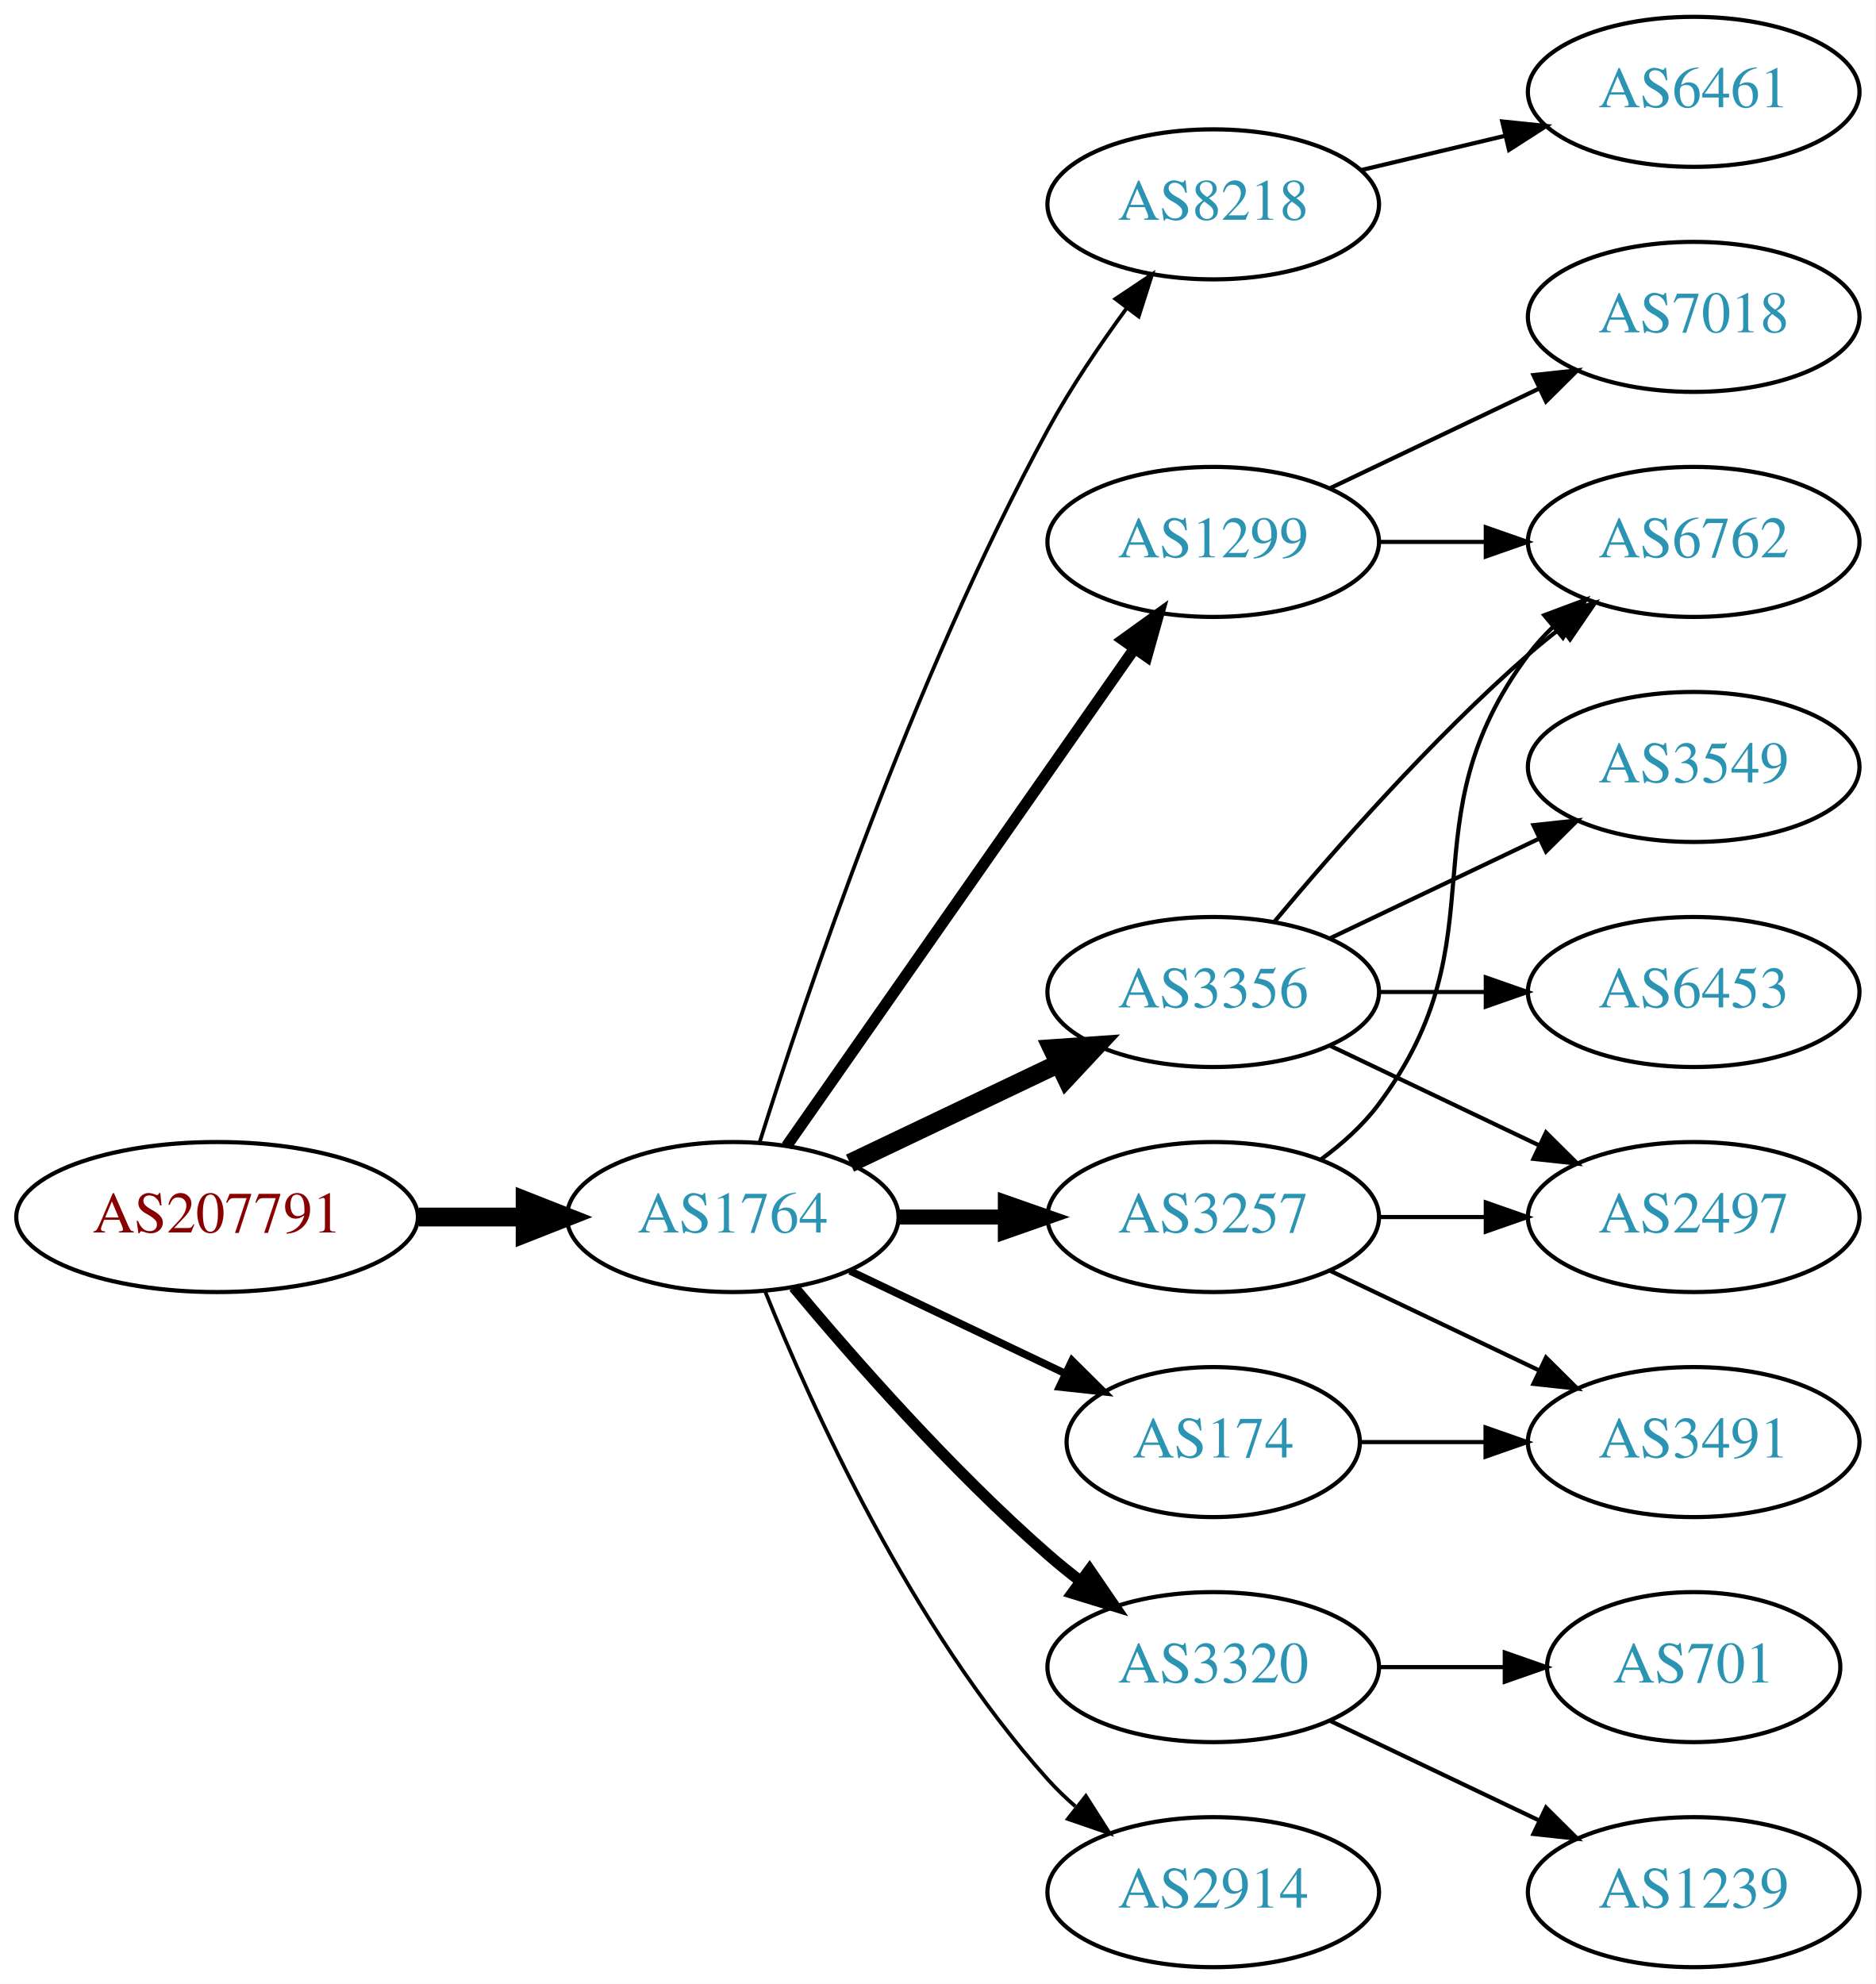
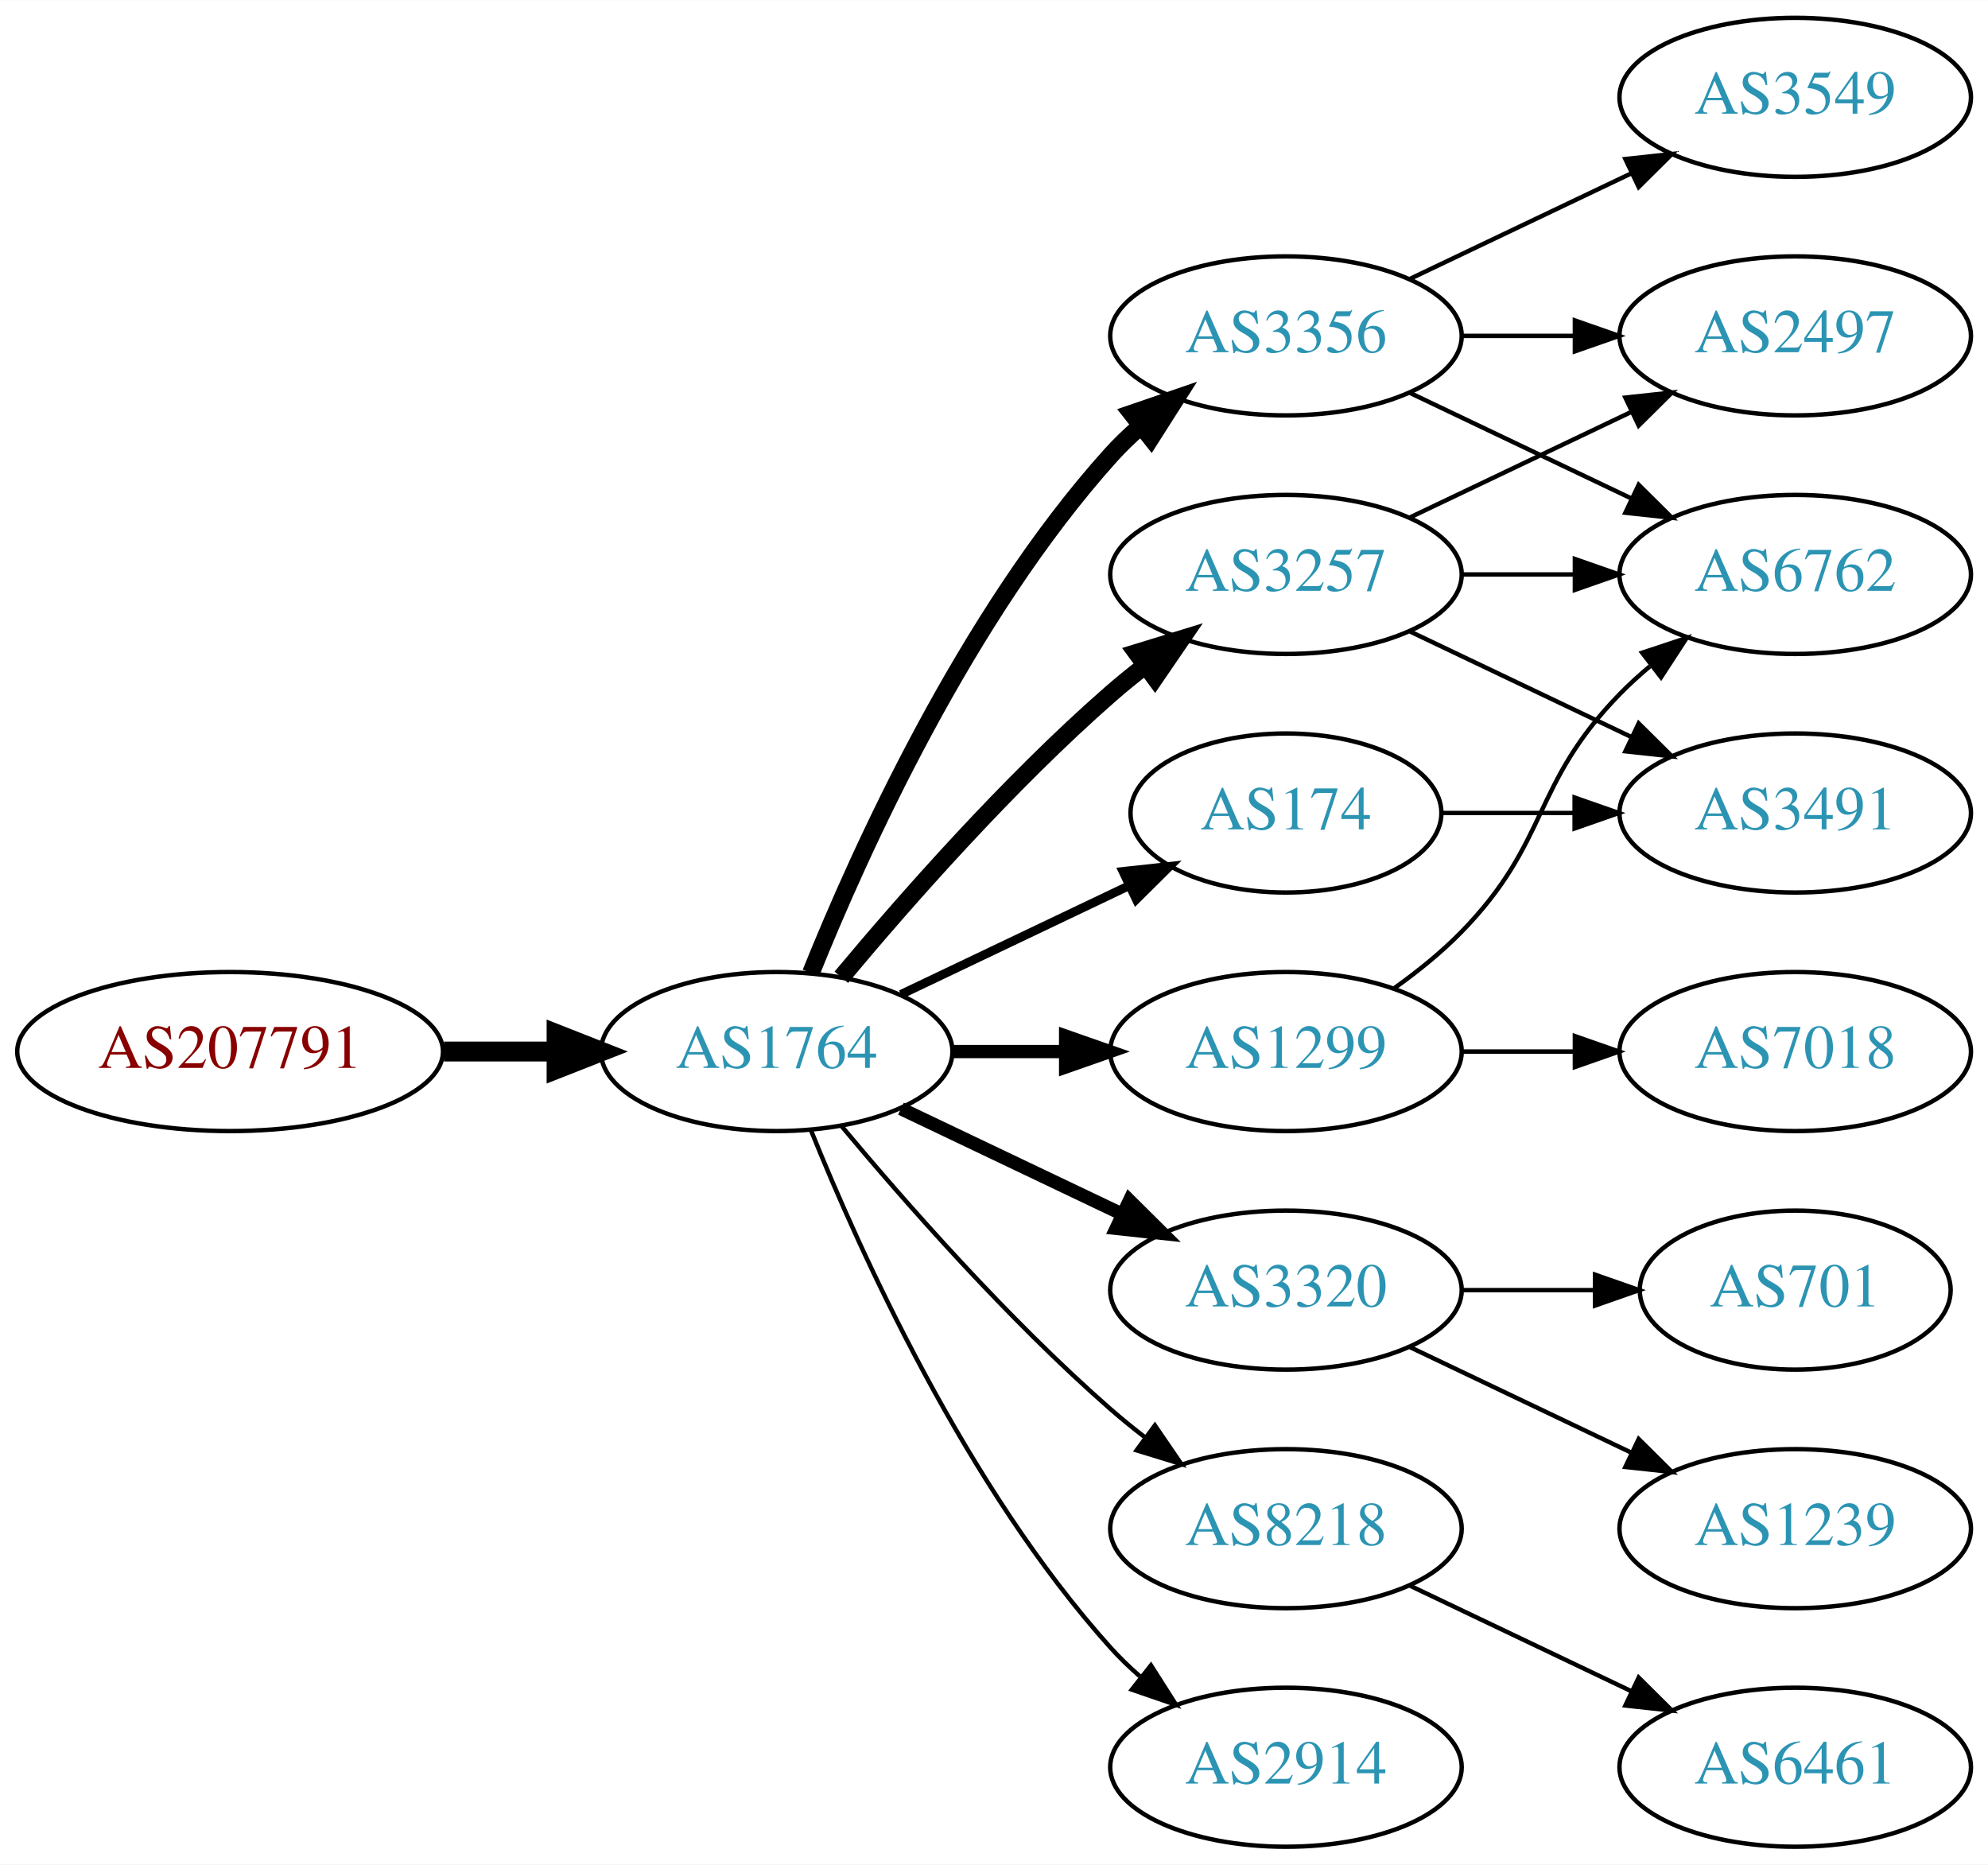
- <svg xmlns="http://www.w3.org/2000/svg" xmlns:xlink="http://www.w3.org/1999/xlink" width="450pt" height="476pt" viewBox="0.00 0.00 450.07 476.00">
-   <g id="graph0" class="graph" transform="scale(1 1) rotate(0) translate(4 472)">
-     <polygon fill="white" stroke="none" points="-4,4 -4,-472 446.07,-472 446.07,4 -4,4" />
+ <svg xmlns="http://www.w3.org/2000/svg" xmlns:xlink="http://www.w3.org/1999/xlink" width="450pt" height="422pt" viewBox="0.00 0.00 450.07 422.00">
+   <g id="graph0" class="graph" transform="scale(1 1) rotate(0) translate(4 418)">
+     <polygon fill="white" stroke="none" points="-4,4 -4,-418 446.07,-418 446.07,4 -4,4" />
    <g id="node1" class="node">
      <g id="a_node1">
        <a xlink:href="/asn/207791" xlink:title="AS207791 ~ NTB SOLUTIONS GmbH [AT]">
          <ellipse fill="#ffffff" stroke="black" cx="48.096" cy="-180" rx="48.192" ry="18" />
          <text text-anchor="middle" x="48.096" y="-176.3" font-family="Times,serif" font-size="14.00" fill="#880000">AS207791</text>
        </a>
      </g>
    </g>
    <g id="node2" class="node">
      <g id="a_node2">
        <a xlink:href="/asn/1764" xlink:title="AS1764 ~ NEXTLAYER-AS [AT]">
          <ellipse fill="#ffffff" stroke="black" cx="171.838" cy="-180" rx="39.794" ry="18" />
          <text text-anchor="middle" x="171.838" y="-176.3" font-family="Times,serif" font-size="14.00" fill="#2c94b3">AS1764</text>
        </a>
      </g>
    </g>
    <g id="edge1" class="edge">
      <path fill="none" stroke="black" stroke-width="4.5" d="M96.513,-180C104.867,-180 113.577,-180 121.969,-180" />
      <polygon fill="black" stroke="black" stroke-width="4.5" points="122.004,-183.938 132.004,-180 122.004,-176.063 122.004,-183.938" />
    </g>
    <g id="node3" class="node">
      <g id="a_node3">
-         <a xlink:href="/asn/8218" xlink:title="AS8218 ~ legacy Neotelecoms [FR]">
-           <ellipse fill="#ffffff" stroke="black" cx="287.131" cy="-423" rx="39.794" ry="18" />
-           <text text-anchor="middle" x="287.131" y="-419.3" font-family="Times,serif" font-size="14.00" fill="#2c94b3">AS8218</text>
+         <a xlink:href="/asn/3257" xlink:title="AS3257 ~ GTT [DE]">
+           <ellipse fill="#ffffff" stroke="black" cx="287.131" cy="-288" rx="39.794" ry="18" />
+           <text text-anchor="middle" x="287.131" y="-284.3" font-family="Times,serif" font-size="14.00" fill="#2c94b3">AS3257</text>
        </a>
      </g>
    </g>
    <g id="edge2" class="edge">
-       <path fill="none" stroke="black" stroke-width="0.9" d="M178.259,-197.841C189.03,-232.146 214.921,-309.203 247.484,-369 252.916,-378.974 259.89,-389.269 266.416,-398.16" />
-       <polygon fill="black" stroke="black" stroke-width="0.9" points="263.658,-400.316 272.47,-406.198 269.249,-396.105 263.658,-400.316" />
+       <path fill="none" stroke="black" stroke-width="4" d="M186.468,-196.817C200.751,-213.929 224.297,-240.745 247.484,-261 249.95,-263.154 252.589,-265.294 255.286,-267.372" />
+       <polygon fill="black" stroke="black" stroke-width="4" points="253.311,-270.264 263.44,-273.37 257.459,-264.625 253.311,-270.264" />
    </g>
    <g id="node4" class="node">
      <g id="a_node4">
        <a xlink:href="/asn/3356" xlink:title="AS3356 ~ Level 3 Parent, LLC [US]">
-           <ellipse fill="#ffffff" stroke="black" cx="287.131" cy="-234" rx="39.794" ry="18" />
-           <text text-anchor="middle" x="287.131" y="-230.3" font-family="Times,serif" font-size="14.00" fill="#2c94b3">AS3356</text>
+           <ellipse fill="#ffffff" stroke="black" cx="287.131" cy="-342" rx="39.794" ry="18" />
+           <text text-anchor="middle" x="287.131" y="-338.3" font-family="Times,serif" font-size="14.00" fill="#2c94b3">AS3356</text>
        </a>
      </g>
    </g>
    <g id="edge3" class="edge">
-       <path fill="none" stroke="black" stroke-width="4.5" d="M199.974,-192.934C214.968,-200.081 233.789,-209.052 250.013,-216.785" />
-       <polygon fill="black" stroke="black" stroke-width="4.5" points="248.495,-220.423 259.216,-221.171 251.883,-213.314 248.495,-220.423" />
+       <path fill="none" stroke="black" stroke-width="4" d="M179.586,-197.787C190.637,-225.243 214.69,-278.578 247.484,-315 249.487,-317.224 251.706,-319.363 254.038,-321.397" />
+       <polygon fill="black" stroke="black" stroke-width="4" points="252.236,-324.433 262.257,-327.873 256.569,-318.935 252.236,-324.433" />
    </g>
    <g id="node5" class="node">
      <g id="a_node5">
-         <a xlink:href="/asn/1299" xlink:title="AS1299 ~ Telia Carrier [EU]">
-           <ellipse fill="#ffffff" stroke="black" cx="287.131" cy="-342" rx="39.794" ry="18" />
-           <text text-anchor="middle" x="287.131" y="-338.3" font-family="Times,serif" font-size="14.00" fill="#2c94b3">AS1299</text>
+         <a xlink:href="/asn/3320" xlink:title="AS3320 ~ DTAG [DE]">
+           <ellipse fill="#ffffff" stroke="black" cx="287.131" cy="-126" rx="39.794" ry="18" />
+           <text text-anchor="middle" x="287.131" y="-122.3" font-family="Times,serif" font-size="14.00" fill="#2c94b3">AS3320</text>
        </a>
      </g>
    </g>
    <g id="edge4" class="edge">
-       <path fill="none" stroke="black" stroke-width="2.7" d="M184.748,-197.031C204.67,-225.517 244.859,-282.985 268.209,-316.374" />
-       <polygon fill="black" stroke="black" stroke-width="2.7" points="265.44,-318.521 274.039,-324.71 271.176,-314.509 265.44,-318.521" />
+       <path fill="none" stroke="black" stroke-width="3" d="M199.974,-167.066C214.968,-159.919 233.789,-150.948 250.013,-143.215" />
+       <polygon fill="black" stroke="black" stroke-width="3" points="251.695,-146.291 259.216,-138.829 248.683,-139.972 251.695,-146.291" />
    </g>
    <g id="node6" class="node">
      <g id="a_node6">
-         <a xlink:href="/asn/3257" xlink:title="AS3257 ~ GTT [DE]">
+         <a xlink:href="/asn/1299" xlink:title="AS1299 ~ Telia Carrier [EU]">
          <ellipse fill="#ffffff" stroke="black" cx="287.131" cy="-180" rx="39.794" ry="18" />
-           <text text-anchor="middle" x="287.131" y="-176.3" font-family="Times,serif" font-size="14.00" fill="#2c94b3">AS3257</text>
+           <text text-anchor="middle" x="287.131" y="-176.3" font-family="Times,serif" font-size="14.00" fill="#2c94b3">AS1299</text>
        </a>
      </g>
    </g>
    <g id="edge5" class="edge">
-       <path fill="none" stroke="black" stroke-width="3.6" d="M211.51,-180C219.713,-180 228.477,-180 237.009,-180" />
-       <polygon fill="black" stroke="black" stroke-width="3.6" points="237.248,-183.5 247.248,-180 237.248,-176.5 237.248,-183.5" />
+       <path fill="none" stroke="black" stroke-width="3" d="M211.51,-180C219.713,-180 228.477,-180 237.009,-180" />
+       <polygon fill="black" stroke="black" stroke-width="3" points="237.248,-183.5 247.248,-180 237.248,-176.5 237.248,-183.5" />
    </g>
    <g id="node7" class="node">
      <g id="a_node7">
        <a xlink:href="/asn/174" xlink:title="AS174 ~ Cogent Communications [US]">
-           <ellipse fill="#ffffff" stroke="black" cx="287.131" cy="-126" rx="35.194" ry="18" />
-           <text text-anchor="middle" x="287.131" y="-122.3" font-family="Times,serif" font-size="14.00" fill="#2c94b3">AS174</text>
+           <ellipse fill="#ffffff" stroke="black" cx="287.131" cy="-234" rx="35.194" ry="18" />
+           <text text-anchor="middle" x="287.131" y="-230.3" font-family="Times,serif" font-size="14.00" fill="#2c94b3">AS174</text>
        </a>
      </g>
    </g>
    <g id="edge6" class="edge">
-       <path fill="none" stroke="black" stroke-width="1.8" d="M199.974,-167.066C215.406,-159.71 234.892,-150.423 251.427,-142.541" />
-       <polygon fill="black" stroke="black" stroke-width="1.8" points="253.247,-145.551 260.769,-138.089 250.236,-139.232 253.247,-145.551" />
+       <path fill="none" stroke="black" stroke-width="2" d="M199.974,-192.934C215.406,-200.29 234.892,-209.577 251.427,-217.459" />
+       <polygon fill="black" stroke="black" stroke-width="2" points="250.236,-220.768 260.769,-221.911 253.247,-214.449 250.236,-220.768" />
    </g>
    <g id="node8" class="node">
      <g id="a_node8">
-         <a xlink:href="/asn/3320" xlink:title="AS3320 ~ DTAG [DE]">
+         <a xlink:href="/asn/8218" xlink:title="AS8218 ~ legacy Neotelecoms [FR]">
          <ellipse fill="#ffffff" stroke="black" cx="287.131" cy="-72" rx="39.794" ry="18" />
-           <text text-anchor="middle" x="287.131" y="-68.3" font-family="Times,serif" font-size="14.00" fill="#2c94b3">AS3320</text>
+           <text text-anchor="middle" x="287.131" y="-68.3" font-family="Times,serif" font-size="14.00" fill="#2c94b3">AS8218</text>
        </a>
      </g>
    </g>
    <g id="edge7" class="edge">
-       <path fill="none" stroke="black" stroke-width="2.7" d="M186.468,-163.183C200.751,-146.071 224.297,-119.255 247.484,-99 249.95,-96.846 252.589,-94.706 255.286,-92.628" />
-       <polygon fill="black" stroke="black" stroke-width="2.7" points="257.459,-95.375 263.44,-86.63 253.311,-89.736 257.459,-95.375" />
+       <path fill="none" stroke="black" d="M186.468,-163.183C200.751,-146.071 224.297,-119.255 247.484,-99 249.95,-96.846 252.589,-94.706 255.286,-92.628" />
+       <polygon fill="black" stroke="black" points="257.459,-95.375 263.44,-86.63 253.311,-89.736 257.459,-95.375" />
    </g>
    <g id="node9" class="node">
      <g id="a_node9">
        <a xlink:href="/asn/2914" xlink:title="AS2914 ~ NTT America, Inc. [US]">
          <ellipse fill="#ffffff" stroke="black" cx="287.131" cy="-18" rx="39.794" ry="18" />
          <text text-anchor="middle" x="287.131" y="-14.3" font-family="Times,serif" font-size="14.00" fill="#2c94b3">AS2914</text>
        </a>
      </g>
    </g>
    <g id="edge8" class="edge">
-       <path fill="none" stroke="black" stroke-width="0.9" d="M179.586,-162.213C190.637,-134.757 214.69,-81.422 247.484,-45 249.487,-42.776 251.706,-40.637 254.038,-38.603" />
-       <polygon fill="black" stroke="black" stroke-width="0.9" points="256.569,-41.065 262.257,-32.127 252.236,-35.567 256.569,-41.065" />
+       <path fill="none" stroke="black" d="M179.586,-162.213C190.637,-134.757 214.69,-81.422 247.484,-45 249.487,-42.776 251.706,-40.637 254.038,-38.603" />
+       <polygon fill="black" stroke="black" points="256.569,-41.065 262.257,-32.127 252.236,-35.567 256.569,-41.065" />
    </g>
    <g id="node10" class="node">
      <g id="a_node10">
-         <a xlink:href="/asn/6461" xlink:title="AS6461 ~ Zayo Bandwidth [US]">
-           <ellipse fill="#ffffff" stroke="black" cx="402.424" cy="-450" rx="39.794" ry="18" />
-           <text text-anchor="middle" x="402.424" y="-446.3" font-family="Times,serif" font-size="14.00" fill="#2c94b3">AS6461</text>
-         </a>
-       </g>
+         <a xlink:href="/asn/6762" xlink:title="AS6762 ~ TELECOM ITALIA SPARKLE S.p.A. [IT]">
+           <ellipse fill="#ffffff" stroke="black" cx="402.424" cy="-288" rx="39.794" ry="18" />
+           <text text-anchor="middle" x="402.424" y="-284.3" font-family="Times,serif" font-size="14.00" fill="#2c94b3">AS6762</text>
+         </a>
+       </g>
+     </g>
+     <g id="edge17" class="edge">
+       <path fill="none" stroke="black" d="M326.803,-288C335.006,-288 343.77,-288 352.302,-288" />
+       <polygon fill="black" stroke="black" points="352.541,-291.5 362.541,-288 352.541,-284.5 352.541,-291.5" />
+     </g>
+     <g id="node12" class="node">
+       <g id="a_node12">
+         <a xlink:href="/asn/2497" xlink:title="AS2497 ~ Internet Initiative Japan Inc. [JP]">
+           <ellipse fill="#ffffff" stroke="black" cx="402.424" cy="-342" rx="39.794" ry="18" />
+           <text text-anchor="middle" x="402.424" y="-338.3" font-family="Times,serif" font-size="14.00" fill="#2c94b3">AS2497</text>
+         </a>
+       </g>
+     </g>
+     <g id="edge18" class="edge">
+       <path fill="none" stroke="black" d="M315.267,-300.934C330.261,-308.081 349.082,-317.052 365.306,-324.785" />
+       <polygon fill="black" stroke="black" points="363.976,-328.028 374.509,-329.171 366.988,-321.709 363.976,-328.028" />
+     </g>
+     <g id="node14" class="node">
+       <g id="a_node14">
+         <a xlink:href="/asn/3491" xlink:title="AS3491 ~ PCCW Global, Inc. [US]">
+           <ellipse fill="#ffffff" stroke="black" cx="402.424" cy="-234" rx="39.794" ry="18" />
+           <text text-anchor="middle" x="402.424" y="-230.3" font-family="Times,serif" font-size="14.00" fill="#2c94b3">AS3491</text>
+         </a>
+       </g>
+     </g>
+     <g id="edge19" class="edge">
+       <path fill="none" stroke="black" d="M315.267,-275.066C330.261,-267.919 349.082,-258.948 365.306,-251.215" />
+       <polygon fill="black" stroke="black" points="366.988,-254.291 374.509,-246.829 363.976,-247.972 366.988,-254.291" />
    </g>
    <g id="edge9" class="edge">
-       <path fill="none" stroke="black" d="M322.738,-431.248C333.609,-433.838 345.764,-436.735 357.206,-439.462" />
-       <polygon fill="black" stroke="black" points="356.49,-442.889 367.029,-441.803 358.112,-436.08 356.49,-442.889" />
+       <path fill="none" stroke="black" d="M315.267,-329.066C330.261,-321.919 349.082,-312.948 365.306,-305.215" />
+       <polygon fill="black" stroke="black" points="366.988,-308.291 374.509,-300.829 363.976,-301.972 366.988,-308.291" />
    </g>
    <g id="node11" class="node">
      <g id="a_node11">
-         <a xlink:href="/asn/6762" xlink:title="AS6762 ~ TELECOM ITALIA SPARKLE S.p.A. [IT]">
-           <ellipse fill="#ffffff" stroke="black" cx="402.424" cy="-342" rx="39.794" ry="18" />
-           <text text-anchor="middle" x="402.424" y="-338.3" font-family="Times,serif" font-size="14.00" fill="#2c94b3">AS6762</text>
+         <a xlink:href="/asn/3549" xlink:title="AS3549 ~ Level 3 Parent, LLC [US]">
+           <ellipse fill="#ffffff" stroke="black" cx="402.424" cy="-396" rx="39.794" ry="18" />
+           <text text-anchor="middle" x="402.424" y="-392.3" font-family="Times,serif" font-size="14.00" fill="#2c94b3">AS3549</text>
        </a>
      </g>
    </g>
    <g id="edge10" class="edge">
-       <path fill="none" stroke="black" d="M301.761,-250.817C316.044,-267.929 339.59,-294.745 362.777,-315 365.243,-317.154 367.882,-319.294 370.579,-321.372" />
-       <polygon fill="black" stroke="black" points="368.604,-324.264 378.733,-327.37 372.752,-318.625 368.604,-324.264" />
-     </g>
-     <g id="node12" class="node">
-       <g id="a_node12">
-         <a xlink:href="/asn/3549" xlink:title="AS3549 ~ Level 3 Parent, LLC [US]">
-           <ellipse fill="#ffffff" stroke="black" cx="402.424" cy="-288" rx="39.794" ry="18" />
-           <text text-anchor="middle" x="402.424" y="-284.3" font-family="Times,serif" font-size="14.00" fill="#2c94b3">AS3549</text>
-         </a>
-       </g>
+       <path fill="none" stroke="black" d="M315.267,-354.934C330.261,-362.081 349.082,-371.052 365.306,-378.785" />
+       <polygon fill="black" stroke="black" points="363.976,-382.028 374.509,-383.171 366.988,-375.709 363.976,-382.028" />
    </g>
    <g id="edge11" class="edge">
-       <path fill="none" stroke="black" d="M315.267,-246.934C330.261,-254.081 349.082,-263.052 365.306,-270.785" />
-       <polygon fill="black" stroke="black" points="363.976,-274.028 374.509,-275.171 366.988,-267.709 363.976,-274.028" />
-     </g>
-     <g id="node13" class="node">
-       <g id="a_node13">
-         <a xlink:href="/asn/2497" xlink:title="AS2497 ~ Internet Initiative Japan Inc. [JP]">
-           <ellipse fill="#ffffff" stroke="black" cx="402.424" cy="-180" rx="39.794" ry="18" />
-           <text text-anchor="middle" x="402.424" y="-176.3" font-family="Times,serif" font-size="14.00" fill="#2c94b3">AS2497</text>
-         </a>
-       </g>
-     </g>
-     <g id="edge12" class="edge">
-       <path fill="none" stroke="black" d="M315.267,-221.066C330.261,-213.919 349.082,-204.948 365.306,-197.215" />
-       <polygon fill="black" stroke="black" points="366.988,-200.291 374.509,-192.829 363.976,-193.972 366.988,-200.291" />
-     </g>
-     <g id="node14" class="node">
-       <g id="a_node14">
-         <a xlink:href="/asn/6453" xlink:title="AS6453 ~ TATA COMMUNICATIONS (AMERICA) INC [US]">
-           <ellipse fill="#ffffff" stroke="black" cx="402.424" cy="-234" rx="39.794" ry="18" />
-           <text text-anchor="middle" x="402.424" y="-230.3" font-family="Times,serif" font-size="14.00" fill="#2c94b3">AS6453</text>
-         </a>
-       </g>
-     </g>
-     <g id="edge13" class="edge">
-       <path fill="none" stroke="black" d="M326.803,-234C335.006,-234 343.77,-234 352.302,-234" />
-       <polygon fill="black" stroke="black" points="352.541,-237.5 362.541,-234 352.541,-230.5 352.541,-237.5" />
-     </g>
-     <g id="edge21" class="edge">
      <path fill="none" stroke="black" d="M326.803,-342C335.006,-342 343.77,-342 352.302,-342" />
      <polygon fill="black" stroke="black" points="352.541,-345.5 362.541,-342 352.541,-338.5 352.541,-345.5" />
    </g>
-     <g id="node18" class="node">
-       <g id="a_node18">
-         <a xlink:href="/asn/7018" xlink:title="AS7018 ~ AT&amp;T Services, Inc. [US]">
-           <ellipse fill="#ffffff" stroke="black" cx="402.424" cy="-396" rx="39.794" ry="18" />
-           <text text-anchor="middle" x="402.424" y="-392.3" font-family="Times,serif" font-size="14.00" fill="#2c94b3">AS7018</text>
-         </a>
-       </g>
-     </g>
-     <g id="edge20" class="edge">
-       <path fill="none" stroke="black" d="M315.267,-354.934C330.261,-362.081 349.082,-371.052 365.306,-378.785" />
-       <polygon fill="black" stroke="black" points="363.976,-382.028 374.509,-383.171 366.988,-375.709 363.976,-382.028" />
-     </g>
-     <g id="edge16" class="edge">
-       <path fill="none" stroke="black" d="M313.062,-193.882C318.138,-197.611 323.056,-202.016 326.777,-207 357.049,-247.542 332.506,-274.458 362.777,-315 364.522,-317.336 366.529,-319.545 368.693,-321.617" />
-       <polygon fill="black" stroke="black" points="366.57,-324.405 376.493,-328.118 371.052,-319.027 366.57,-324.405" />
-     </g>
-     <g id="edge15" class="edge">
-       <path fill="none" stroke="black" d="M326.803,-180C335.006,-180 343.77,-180 352.302,-180" />
-       <polygon fill="black" stroke="black" points="352.541,-183.5 362.541,-180 352.541,-176.5 352.541,-183.5" />
-     </g>
    <g id="node15" class="node">
      <g id="a_node15">
-         <a xlink:href="/asn/3491" xlink:title="AS3491 ~ PCCW Global, Inc. [US]">
-           <ellipse fill="#ffffff" stroke="black" cx="402.424" cy="-126" rx="39.794" ry="18" />
-           <text text-anchor="middle" x="402.424" y="-122.3" font-family="Times,serif" font-size="14.00" fill="#2c94b3">AS3491</text>
-         </a>
-       </g>
-     </g>
-     <g id="edge14" class="edge">
-       <path fill="none" stroke="black" d="M315.267,-167.066C330.261,-159.919 349.082,-150.948 365.306,-143.215" />
-       <polygon fill="black" stroke="black" points="366.988,-146.291 374.509,-138.829 363.976,-139.972 366.988,-146.291" />
-     </g>
-     <g id="edge19" class="edge">
-       <path fill="none" stroke="black" d="M322.43,-126C331.807,-126 342.158,-126 352.192,-126" />
-       <polygon fill="black" stroke="black" points="352.481,-129.5 362.481,-126 352.481,-122.5 352.481,-129.5" />
+         <a xlink:href="/asn/701" xlink:title="AS701 ~ UUNET [US]">
+           <ellipse fill="#ffffff" stroke="black" cx="402.424" cy="-126" rx="35.194" ry="18" />
+           <text text-anchor="middle" x="402.424" y="-122.3" font-family="Times,serif" font-size="14.00" fill="#2c94b3">AS701</text>
+         </a>
+       </g>
+     </g>
+     <g id="edge15" class="edge">
+       <path fill="none" stroke="black" d="M326.803,-126C336.508,-126 346.999,-126 356.962,-126" />
+       <polygon fill="black" stroke="black" points="357.098,-129.5 367.098,-126 357.098,-122.5 357.098,-129.5" />
    </g>
    <g id="node16" class="node">
      <g id="a_node16">
        <a xlink:href="/asn/1239" xlink:title="AS1239 ~ Sprint [US]">
+           <ellipse fill="#ffffff" stroke="black" cx="402.424" cy="-72" rx="39.794" ry="18" />
+           <text text-anchor="middle" x="402.424" y="-68.3" font-family="Times,serif" font-size="14.00" fill="#2c94b3">AS1239</text>
+         </a>
+       </g>
+     </g>
+     <g id="edge16" class="edge">
+       <path fill="none" stroke="black" d="M315.267,-113.066C330.261,-105.919 349.082,-96.948 365.306,-89.215" />
+       <polygon fill="black" stroke="black" points="366.988,-92.291 374.509,-84.829 363.976,-85.972 366.988,-92.291" />
+     </g>
+     <g id="edge12" class="edge">
+       <path fill="none" stroke="black" d="M311.725,-194.389C316.981,-198.148 322.313,-202.437 326.777,-207 346.95,-227.617 342.605,-240.383 362.777,-261 364.87,-263.139 367.154,-265.218 369.53,-267.21" />
+       <polygon fill="black" stroke="black" points="367.774,-270.275 377.83,-273.611 372.049,-264.732 367.774,-270.275" />
+     </g>
+     <g id="node13" class="node">
+       <g id="a_node13">
+         <a xlink:href="/asn/7018" xlink:title="AS7018 ~ AT&amp;T Services, Inc. [US]">
+           <ellipse fill="#ffffff" stroke="black" cx="402.424" cy="-180" rx="39.794" ry="18" />
+           <text text-anchor="middle" x="402.424" y="-176.3" font-family="Times,serif" font-size="14.00" fill="#2c94b3">AS7018</text>
+         </a>
+       </g>
+     </g>
+     <g id="edge13" class="edge">
+       <path fill="none" stroke="black" d="M326.803,-180C335.006,-180 343.77,-180 352.302,-180" />
+       <polygon fill="black" stroke="black" points="352.541,-183.5 362.541,-180 352.541,-176.5 352.541,-183.5" />
+     </g>
+     <g id="edge14" class="edge">
+       <path fill="none" stroke="black" d="M322.43,-234C331.807,-234 342.158,-234 352.192,-234" />
+       <polygon fill="black" stroke="black" points="352.481,-237.5 362.481,-234 352.481,-230.5 352.481,-237.5" />
+     </g>
+     <g id="node17" class="node">
+       <g id="a_node17">
+         <a xlink:href="/asn/6461" xlink:title="AS6461 ~ Zayo Bandwidth [US]">
          <ellipse fill="#ffffff" stroke="black" cx="402.424" cy="-18" rx="39.794" ry="18" />
-           <text text-anchor="middle" x="402.424" y="-14.3" font-family="Times,serif" font-size="14.00" fill="#2c94b3">AS1239</text>
-         </a>
-       </g>
-     </g>
-     <g id="edge17" class="edge">
+           <text text-anchor="middle" x="402.424" y="-14.3" font-family="Times,serif" font-size="14.00" fill="#2c94b3">AS6461</text>
+         </a>
+       </g>
+     </g>
+     <g id="edge20" class="edge">
      <path fill="none" stroke="black" d="M315.267,-59.066C330.261,-51.919 349.082,-42.948 365.306,-35.215" />
      <polygon fill="black" stroke="black" points="366.988,-38.291 374.509,-30.829 363.976,-31.972 366.988,-38.291" />
    </g>
-     <g id="node17" class="node">
-       <g id="a_node17">
-         <a xlink:href="/asn/701" xlink:title="AS701 ~ UUNET [US]">
-           <ellipse fill="#ffffff" stroke="black" cx="402.424" cy="-72" rx="35.194" ry="18" />
-           <text text-anchor="middle" x="402.424" y="-68.3" font-family="Times,serif" font-size="14.00" fill="#2c94b3">AS701</text>
-         </a>
-       </g>
-     </g>
-     <g id="edge18" class="edge">
-       <path fill="none" stroke="black" d="M326.803,-72C336.508,-72 346.999,-72 356.962,-72" />
-       <polygon fill="black" stroke="black" points="357.098,-75.5 367.098,-72 357.098,-68.5 357.098,-75.5" />
-     </g>
  </g>
</svg>
